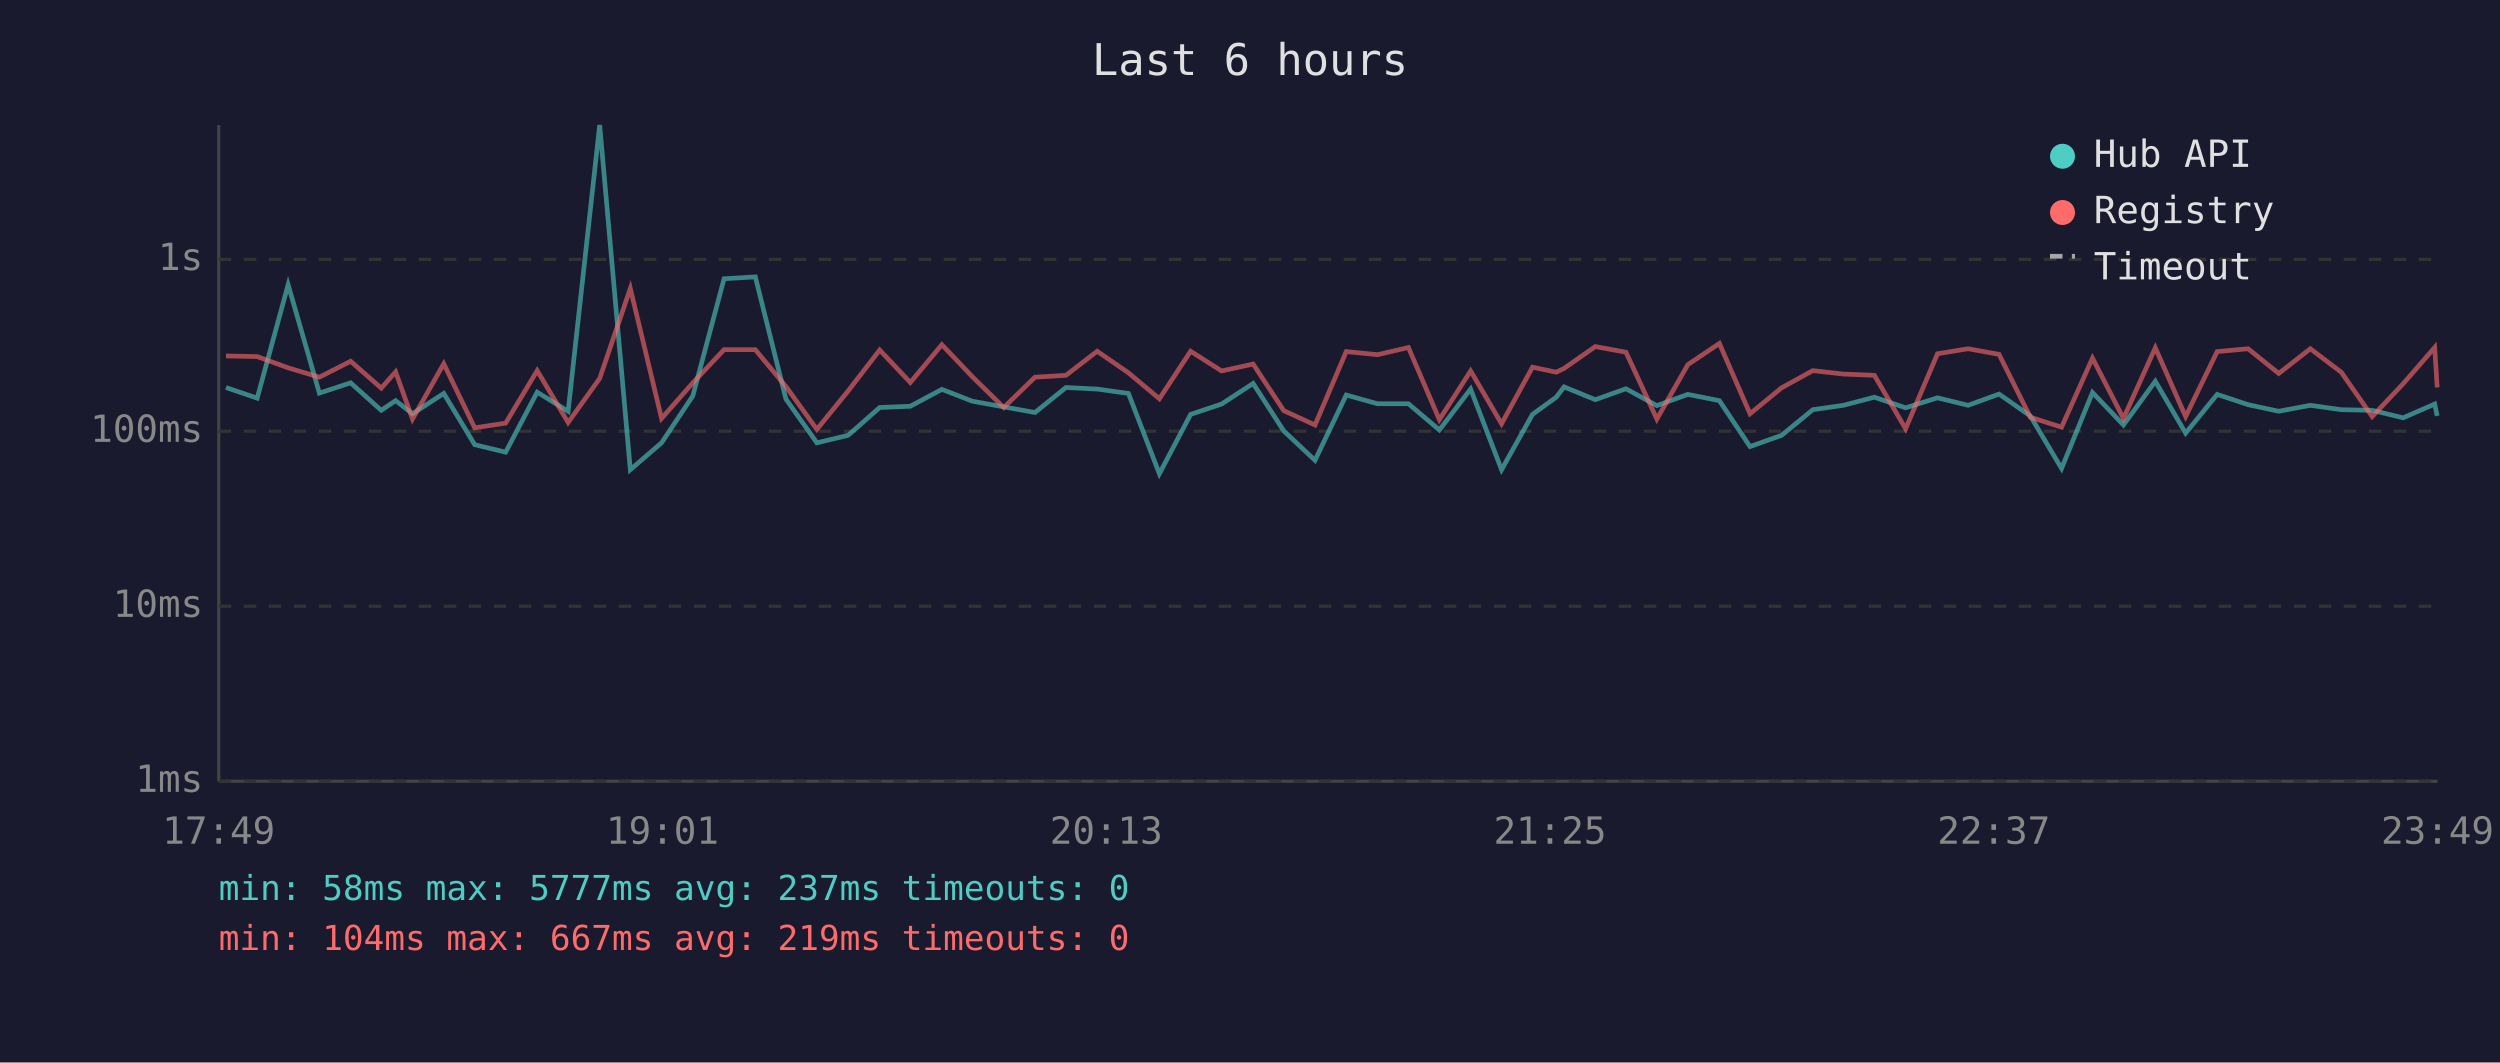
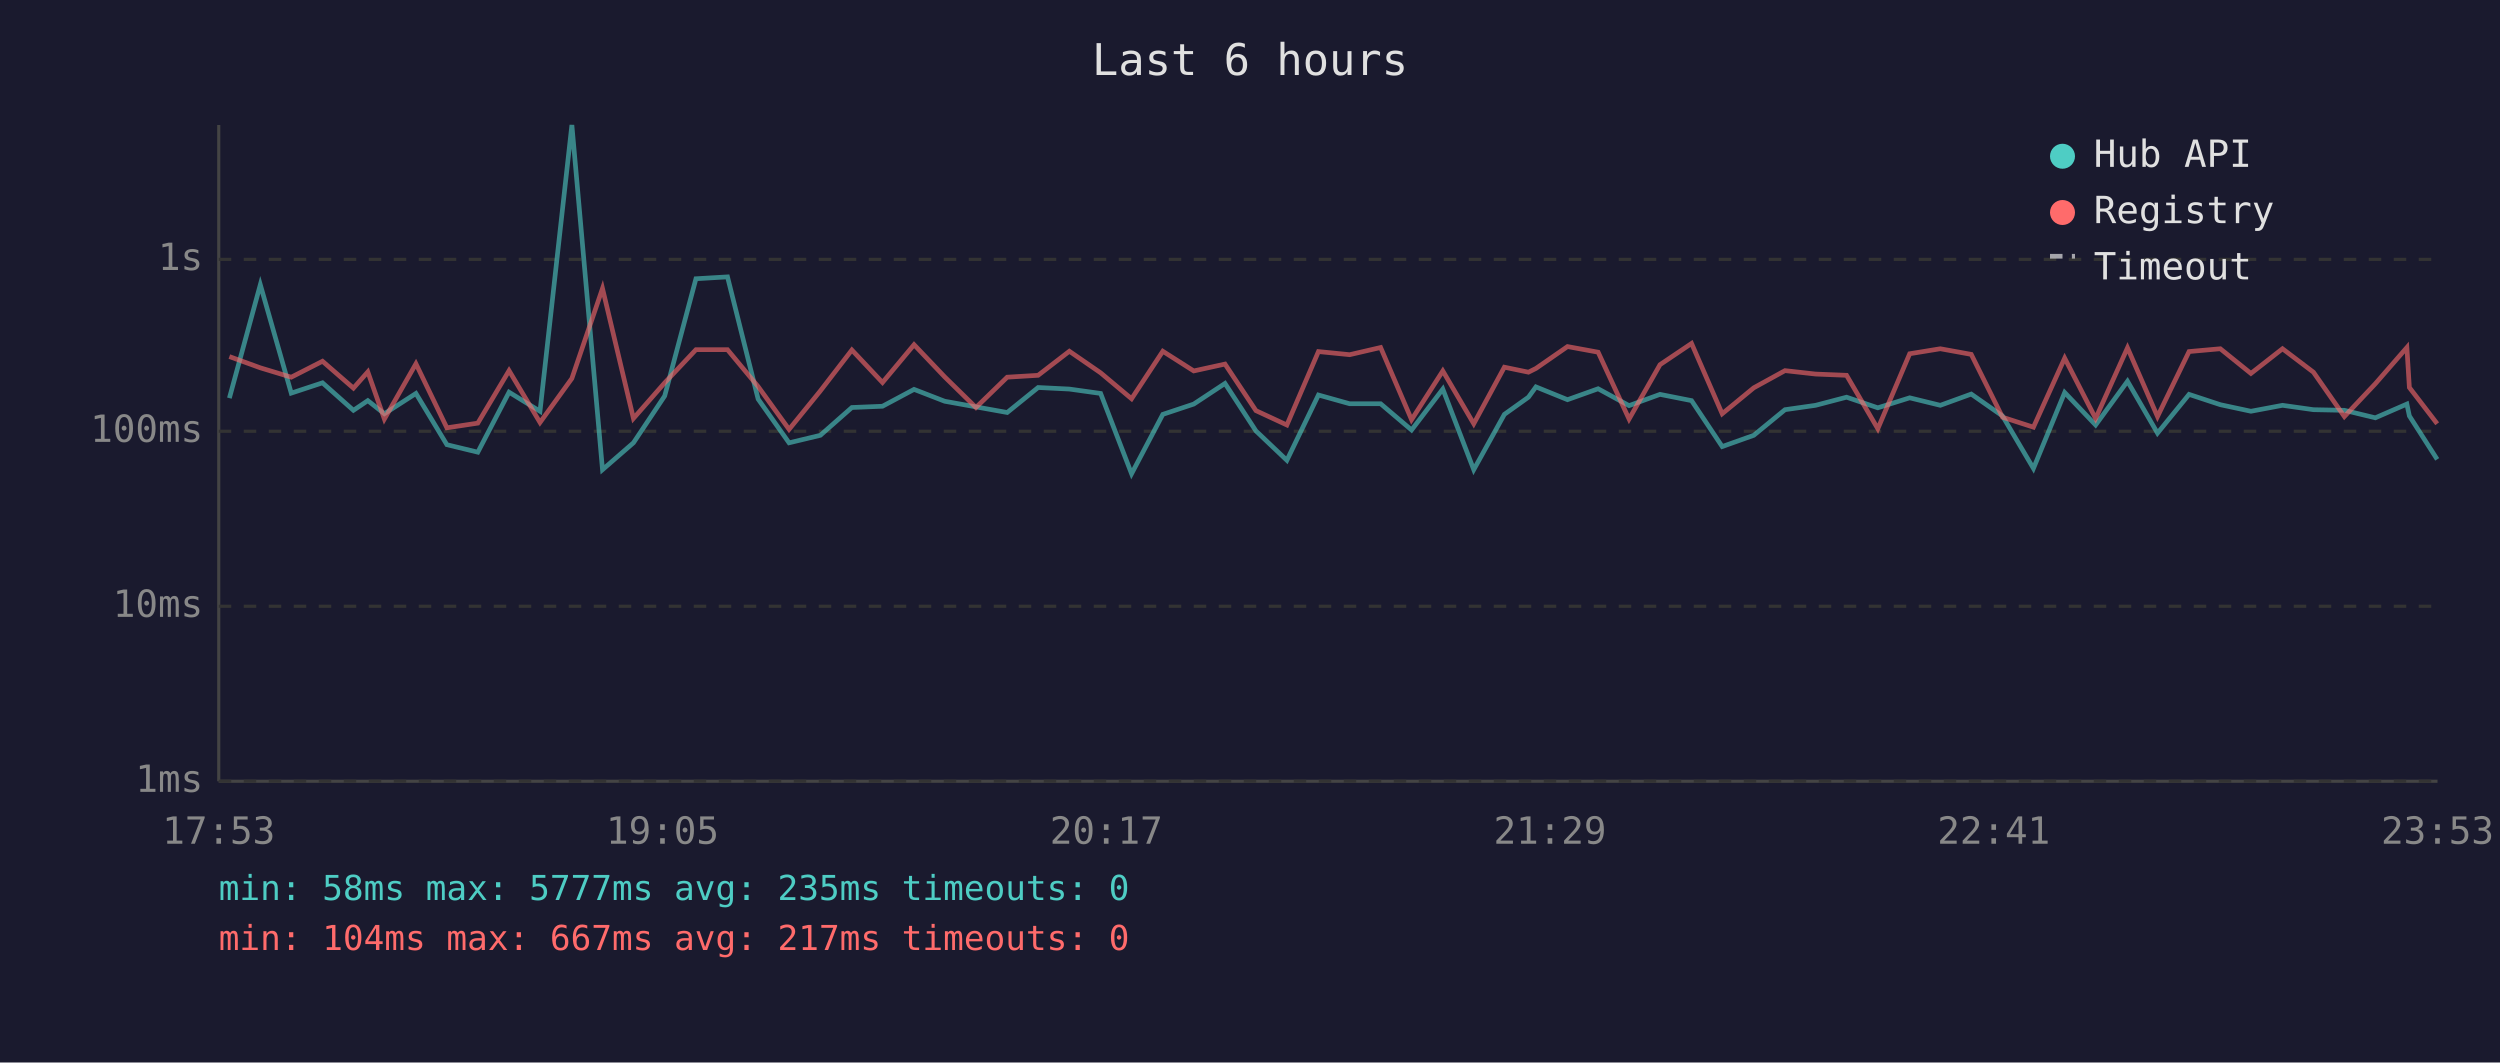
<svg xmlns="http://www.w3.org/2000/svg" viewBox="0 0 800 340" font-family="monospace" font-size="12">
  <rect width="800" height="340" fill="#1a1a2e" />
  <text x="400" y="24" fill="#e0e0e0" font-size="14" text-anchor="middle">Last 6 hours</text>
  <line x1="70" y1="40" x2="70" y2="250" stroke="#444" stroke-width="1" />
  <line x1="70" y1="250" x2="780" y2="250" stroke="#444" stroke-width="1" />
  <line x1="70" y1="250" x2="780" y2="250" stroke="#333" stroke-width="1" stroke-dasharray="4" />
  <text x="65" y="250" fill="#888" text-anchor="end" dominant-baseline="middle">1ms</text>
  <line x1="70" y1="194" x2="780" y2="194" stroke="#333" stroke-width="1" stroke-dasharray="4" />
  <text x="65" y="194" fill="#888" text-anchor="end" dominant-baseline="middle">10ms</text>
  <line x1="70" y1="138" x2="780" y2="138" stroke="#333" stroke-width="1" stroke-dasharray="4" />
  <text x="65" y="138" fill="#888" text-anchor="end" dominant-baseline="middle">100ms</text>
  <line x1="70" y1="83" x2="780" y2="83" stroke="#333" stroke-width="1" stroke-dasharray="4" />
  <text x="65" y="83" fill="#888" text-anchor="end" dominant-baseline="middle">1s</text>
-   <text x="70" y="270" fill="#888" text-anchor="middle">17:49</text>
-   <text x="212" y="270" fill="#888" text-anchor="middle">19:01</text>
-   <text x="354" y="270" fill="#888" text-anchor="middle">20:13</text>
-   <text x="496" y="270" fill="#888" text-anchor="middle">21:25</text>
-   <text x="638" y="270" fill="#888" text-anchor="middle">22:37</text>
-   <text x="780" y="270" fill="#888" text-anchor="middle">23:49</text>
-   <polyline points="72.3,124.0 82.3,127.4 92.2,91.1 102.2,125.8 112.2,122.5 122.0,131.3 126.6,128.2 132.0,132.4 142.0,125.9 151.9,142.3 161.8,144.7 171.9,125.5 181.8,131.6 191.9,40.0 201.7,150.3 211.7,141.7 221.7,126.7 231.7,89.2 241.7,88.6 251.5,127.7 261.4,141.7 271.4,139.3 281.5,130.4 291.3,130.0 301.4,124.6 311.2,128.4 321.2,130.2 331.2,132.0 341.1,124.0 351.1,124.5 361.1,125.9 371.0,151.6 381.0,132.6 390.9,129.3 401.0,122.7 410.8,137.9 420.8,147.3 430.8,126.4 440.8,129.2 450.7,129.2 460.6,137.6 470.6,124.5 480.5,150.3 490.4,132.6 498.0,127.1 500.5,123.8 510.5,127.9 520.3,124.4 530.2,129.8 540.1,126.2 550.2,128.2 560.0,142.9 570.1,139.3 580.1,131.1 589.9,129.7 599.8,127.1 609.8,130.5 620.0,127.3 629.8,129.7 639.7,126.1 649.7,133.1 659.7,149.9 669.6,125.6 679.5,136.0 689.7,122.0 699.4,138.6 709.5,126.2 719.4,129.5 729.2,131.6 739.3,129.7 749.2,131.1 759.1,131.3 769.0,133.7 779.1,129.3 779.9,133.1" fill="none" stroke="#4ecdc4" stroke-width="1.5" opacity="0.6" />
-   <polyline points="72.3,113.9 82.3,114.1 92.2,117.7 102.2,120.7 112.2,115.6 122.0,124.2 126.6,119.0 132.0,134.1 142.0,116.4 151.9,136.9 161.8,135.4 171.9,118.6 181.8,135.2 191.9,121.1 201.7,92.3 211.7,133.9 221.7,122.5 231.7,111.9 241.7,111.9 251.5,123.7 261.4,137.4 271.4,125.1 281.5,112.0 291.3,122.4 301.4,110.3 311.2,120.6 321.2,130.4 331.2,120.7 341.1,120.1 351.1,112.4 361.1,119.3 371.0,127.6 381.0,112.4 390.9,118.7 401.0,116.5 410.8,131.4 420.8,136.0 430.8,112.5 440.8,113.5 450.7,111.2 460.6,134.3 470.6,118.7 480.5,135.6 490.4,117.5 498.0,119.1 500.5,117.9 510.5,110.9 520.3,112.7 530.2,134.1 540.1,116.7 550.2,109.9 560.0,132.4 570.1,124.1 580.1,118.6 589.9,119.7 599.8,120.1 609.8,137.2 620.0,113.2 629.8,111.6 639.7,113.4 649.7,133.5 659.7,136.7 669.6,114.6 679.5,133.9 689.7,111.3 699.4,133.3 709.5,112.5 719.4,111.6 729.2,119.5 739.3,111.6 749.2,119.1 759.1,133.3 769.0,122.8 779.1,111.2 779.9,124.0" fill="none" stroke="#ff6b6b" stroke-width="1.5" opacity="0.6" />
+   <text x="70" y="270" fill="#888" text-anchor="middle">17:53</text>
+   <text x="212" y="270" fill="#888" text-anchor="middle">19:05</text>
+   <text x="354" y="270" fill="#888" text-anchor="middle">20:17</text>
+   <text x="496" y="270" fill="#888" text-anchor="middle">21:29</text>
+   <text x="638" y="270" fill="#888" text-anchor="middle">22:41</text>
+   <text x="780" y="270" fill="#888" text-anchor="middle">23:53</text>
+   <polyline points="73.4,127.4 83.3,91.1 93.2,125.8 103.2,122.5 113.1,131.3 117.7,128.2 123.0,132.4 133.1,125.9 143.0,142.3 152.9,144.7 162.9,125.5 172.8,131.6 183.0,40.0 192.8,150.3 202.7,141.7 212.7,126.7 222.7,89.2 232.8,88.6 242.6,127.7 252.5,141.7 262.5,139.3 272.6,130.4 282.4,130.0 292.5,124.6 302.3,128.4 312.3,130.2 322.3,132.0 332.2,124.0 342.2,124.5 352.2,125.9 362.1,151.6 372.1,132.6 382.0,129.3 392.0,122.7 401.9,137.9 411.8,147.3 421.9,126.4 431.9,129.2 441.8,129.2 451.7,137.6 461.7,124.5 471.6,150.3 481.4,132.6 489.1,127.1 491.5,123.8 501.6,127.9 511.4,124.4 521.3,129.8 531.2,126.2 541.3,128.2 551.1,142.9 561.2,139.3 571.2,131.1 581.0,129.7 590.9,127.1 600.9,130.5 611.1,127.3 620.9,129.7 630.8,126.1 640.8,133.1 650.7,149.9 660.7,125.6 670.6,136.0 680.8,122.0 690.4,138.6 700.5,126.2 710.5,129.5 720.3,131.6 730.4,129.7 740.3,131.1 750.2,131.3 760.1,133.7 770.2,129.3 771.0,133.1 779.9,147.0" fill="none" stroke="#4ecdc4" stroke-width="1.5" opacity="0.6" />
+   <polyline points="73.4,114.1 83.3,117.7 93.2,120.7 103.2,115.6 113.1,124.2 117.7,119.0 123.0,134.1 133.1,116.4 143.0,136.9 152.9,135.4 162.9,118.6 172.8,135.2 183.0,121.1 192.8,92.3 202.7,133.9 212.7,122.5 222.7,111.9 232.8,111.9 242.6,123.7 252.5,137.4 262.5,125.1 272.6,112.0 282.4,122.4 292.5,110.3 302.3,120.6 312.3,130.4 322.3,120.7 332.2,120.1 342.2,112.4 352.2,119.3 362.1,127.6 372.1,112.4 382.0,118.7 392.0,116.5 401.9,131.4 411.8,136.0 421.9,112.5 431.9,113.5 441.8,111.2 451.7,134.3 461.7,118.7 471.6,135.6 481.4,117.5 489.1,119.1 491.5,117.9 501.6,110.9 511.4,112.7 521.3,134.1 531.2,116.7 541.3,109.9 551.1,132.4 561.2,124.1 571.2,118.6 581.0,119.7 590.9,120.1 600.9,137.2 611.1,113.2 620.9,111.6 630.8,113.4 640.8,133.5 650.7,136.7 660.7,114.6 670.6,133.9 680.8,111.3 690.4,133.3 700.5,112.5 710.5,111.6 720.3,119.5 730.4,111.6 740.3,119.1 750.2,133.3 760.1,122.8 770.2,111.2 771.0,124.0 779.9,135.6" fill="none" stroke="#ff6b6b" stroke-width="1.5" opacity="0.6" />
  <circle cx="660" cy="50" r="4" fill="#4ecdc4" />
  <text x="670" y="50" fill="#e0e0e0" dominant-baseline="middle">Hub API</text>
  <circle cx="660" cy="68" r="4" fill="#ff6b6b" />
  <text x="670" y="68" fill="#e0e0e0" dominant-baseline="middle">Registry</text>
  <line x1="656" y1="82" x2="664" y2="82" stroke="#e0e0e0" stroke-width="1.5" stroke-dasharray="4,3" opacity="0.7" />
  <text x="670" y="86" fill="#e0e0e0" dominant-baseline="middle">Timeout</text>
-   <text x="70" y="288" fill="#4ecdc4" font-size="11">min: 58ms  max: 5777ms  avg: 237ms  timeouts: 0</text>
-   <text x="70" y="304" fill="#ff6b6b" font-size="11">min: 104ms  max: 667ms  avg: 219ms  timeouts: 0</text>
+   <text x="70" y="288" fill="#4ecdc4" font-size="11">min: 58ms  max: 5777ms  avg: 235ms  timeouts: 0</text>
+   <text x="70" y="304" fill="#ff6b6b" font-size="11">min: 104ms  max: 667ms  avg: 217ms  timeouts: 0</text>
</svg>
